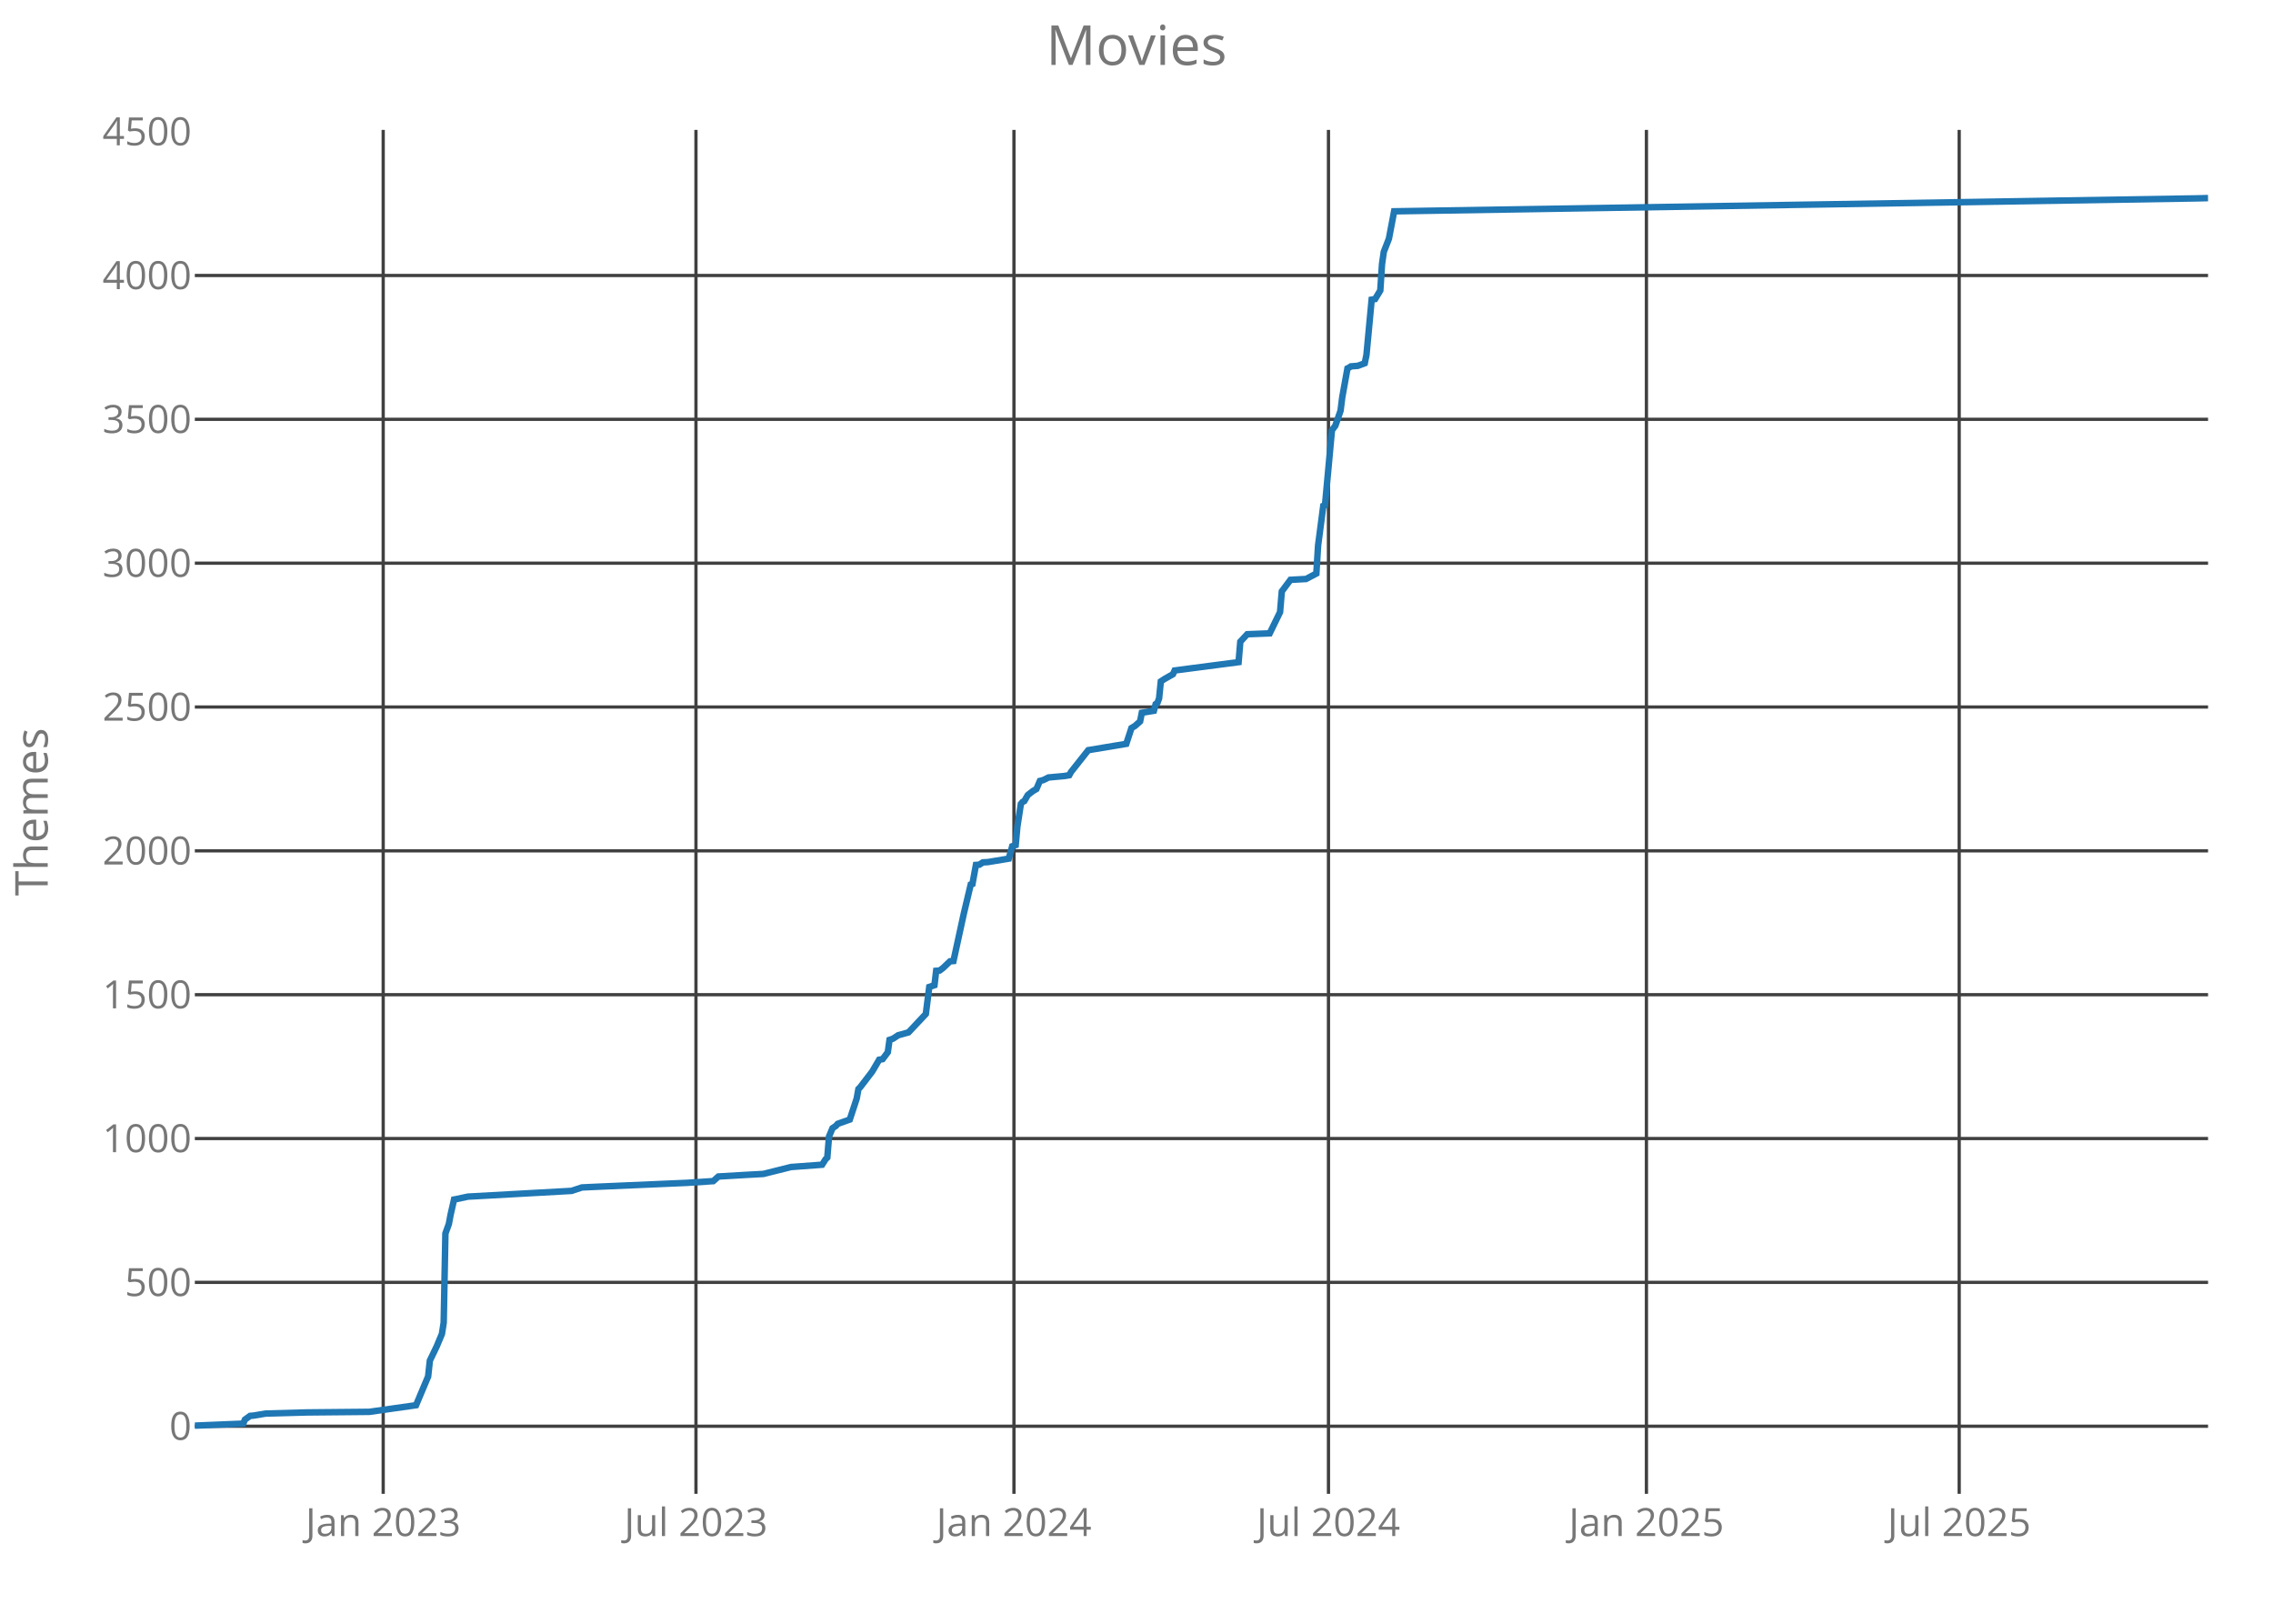
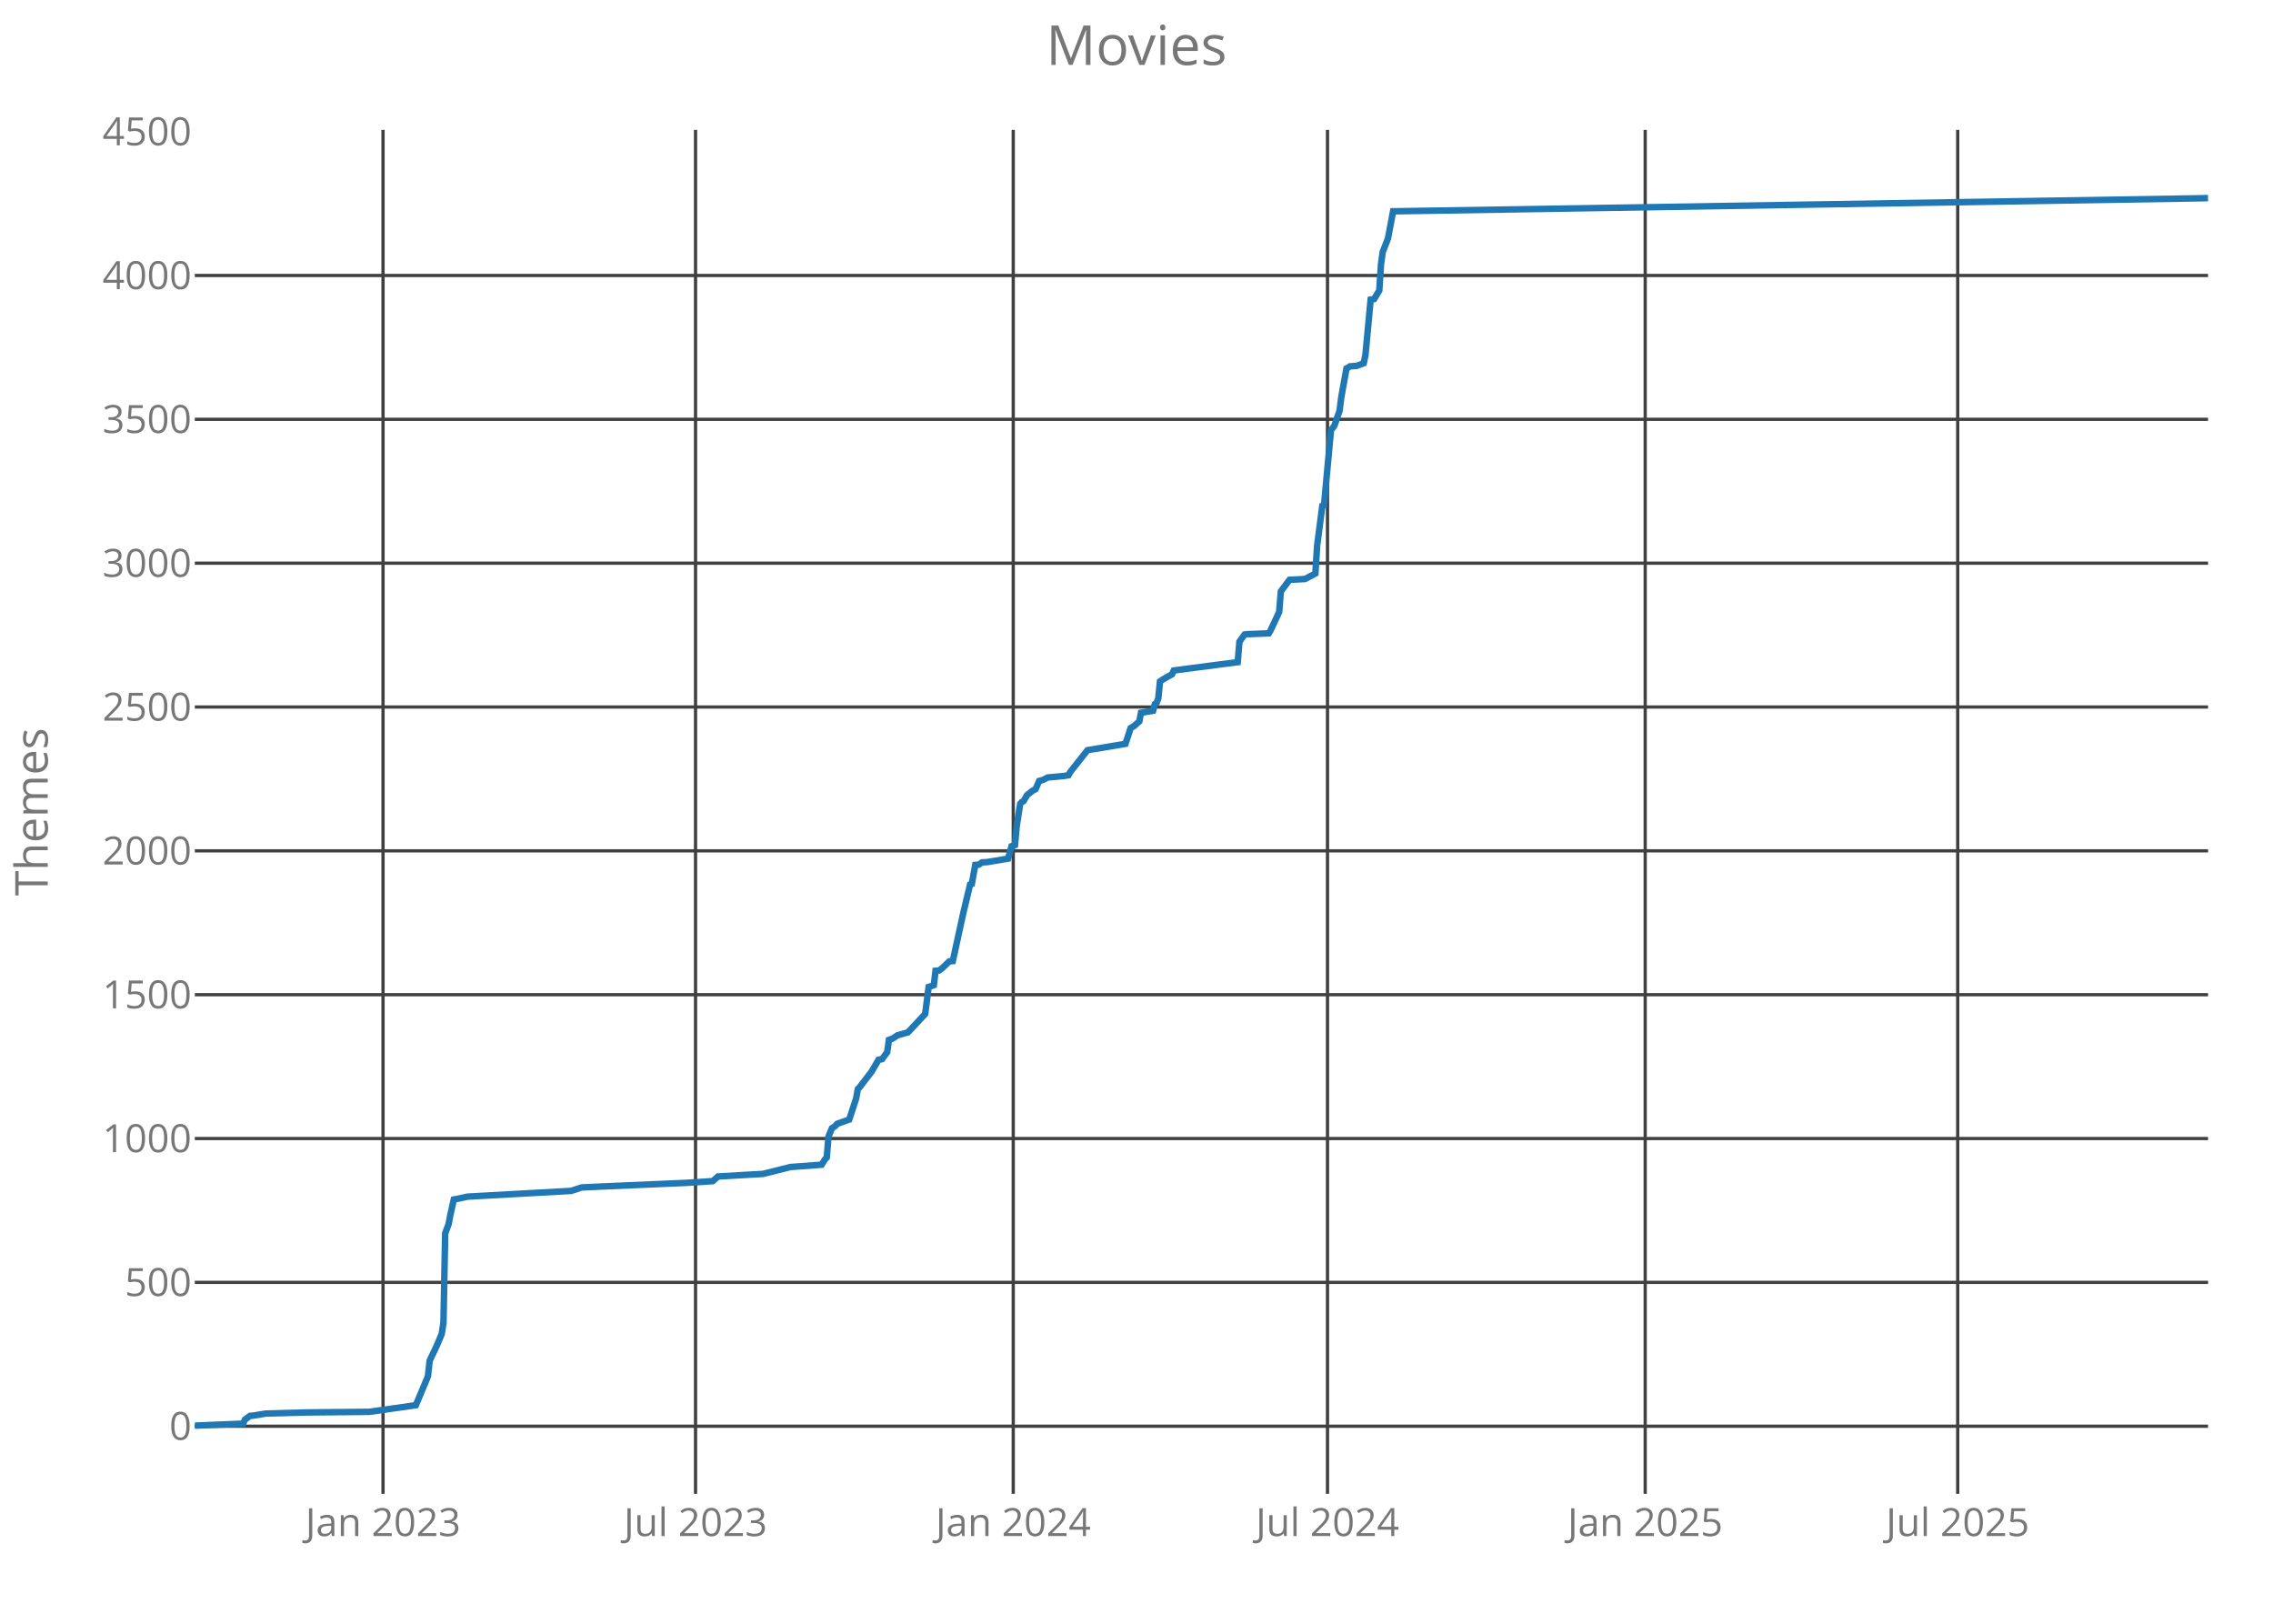
<svg xmlns="http://www.w3.org/2000/svg" class="main-svg" width="700" height="500" style="" viewBox="0 0 700 500">
  <rect x="0" y="0" width="700" height="500" style="fill: rgb(0, 0, 0); fill-opacity: 0;" />
-   <defs id="defs-556690">
+   <defs id="defs-b1f8a3">
    <g class="clips">
-       <clipPath id="clip556690xyplot" class="plotclip">
+       <clipPath id="clipb1f8a3xyplot" class="plotclip">
        <rect width="620" height="420" />
      </clipPath>
-       <clipPath class="axesclip" id="clip556690x">
+       <clipPath class="axesclip" id="clipb1f8a3x">
        <rect x="60" y="0" width="620" height="500" />
      </clipPath>
-       <clipPath class="axesclip" id="clip556690y">
+       <clipPath class="axesclip" id="clipb1f8a3y">
        <rect x="0" y="40" width="700" height="420" />
      </clipPath>
-       <clipPath class="axesclip" id="clip556690xy">
+       <clipPath class="axesclip" id="clipb1f8a3xy">
        <rect x="60" y="40" width="620" height="420" />
      </clipPath>
    </g>
    <g class="gradients" />
  </defs>
  <g class="bglayer">
    <rect class="bg" x="60" y="40" width="620" height="420" style="fill: rgb(0, 0, 0); fill-opacity: 0; stroke-width: 0;" />
  </g>
  <g class="layer-below">
    <g class="imagelayer" />
    <g class="shapelayer" />
  </g>
  <g class="cartesianlayer">
    <g class="subplot xy">
      <g class="layer-subplot">
        <g class="shapelayer" />
        <g class="imagelayer" />
      </g>
      <g class="gridlayer">
        <g class="x">
-           <path class="xgrid crisp" transform="translate(118.01,0)" d="M0,40v420" style="stroke: rgb(64, 64, 64); stroke-opacity: 1; stroke-width: 1px;" />
-           <path class="xgrid crisp" transform="translate(214.33,0)" d="M0,40v420" style="stroke: rgb(64, 64, 64); stroke-opacity: 1; stroke-width: 1px;" />
-           <path class="xgrid crisp" transform="translate(312.26,0)" d="M0,40v420" style="stroke: rgb(64, 64, 64); stroke-opacity: 1; stroke-width: 1px;" />
-           <path class="xgrid crisp" transform="translate(409.12,0)" d="M0,40v420" style="stroke: rgb(64, 64, 64); stroke-opacity: 1; stroke-width: 1px;" />
-           <path class="xgrid crisp" transform="translate(507.04,0)" d="M0,40v420" style="stroke: rgb(64, 64, 64); stroke-opacity: 1; stroke-width: 1px;" />
-           <path class="xgrid crisp" transform="translate(603.36,0)" d="M0,40v420" style="stroke: rgb(64, 64, 64); stroke-opacity: 1; stroke-width: 1px;" />
+           <path class="xgrid crisp" transform="translate(117.96,0)" d="M0,40v420" style="stroke: rgb(64, 64, 64); stroke-opacity: 1; stroke-width: 1px;" />
+           <path class="xgrid crisp" transform="translate(214.2,0)" d="M0,40v420" style="stroke: rgb(64, 64, 64); stroke-opacity: 1; stroke-width: 1px;" />
+           <path class="xgrid crisp" transform="translate(312.04,0)" d="M0,40v420" style="stroke: rgb(64, 64, 64); stroke-opacity: 1; stroke-width: 1px;" />
+           <path class="xgrid crisp" transform="translate(408.82,0)" d="M0,40v420" style="stroke: rgb(64, 64, 64); stroke-opacity: 1; stroke-width: 1px;" />
+           <path class="xgrid crisp" transform="translate(506.66,0)" d="M0,40v420" style="stroke: rgb(64, 64, 64); stroke-opacity: 1; stroke-width: 1px;" />
+           <path class="xgrid crisp" transform="translate(602.9,0)" d="M0,40v420" style="stroke: rgb(64, 64, 64); stroke-opacity: 1; stroke-width: 1px;" />
        </g>
        <g class="y">
          <path class="ygrid crisp" transform="translate(0,439.18)" d="M60,0h620" style="stroke: rgb(64, 64, 64); stroke-opacity: 1; stroke-width: 1px;" />
          <path class="ygrid crisp" transform="translate(0,394.88)" d="M60,0h620" style="stroke: rgb(64, 64, 64); stroke-opacity: 1; stroke-width: 1px;" />
          <path class="ygrid crisp" transform="translate(0,350.59)" d="M60,0h620" style="stroke: rgb(64, 64, 64); stroke-opacity: 1; stroke-width: 1px;" />
          <path class="ygrid crisp" transform="translate(0,306.3)" d="M60,0h620" style="stroke: rgb(64, 64, 64); stroke-opacity: 1; stroke-width: 1px;" />
          <path class="ygrid crisp" transform="translate(0,262)" d="M60,0h620" style="stroke: rgb(64, 64, 64); stroke-opacity: 1; stroke-width: 1px;" />
          <path class="ygrid crisp" transform="translate(0,217.71)" d="M60,0h620" style="stroke: rgb(64, 64, 64); stroke-opacity: 1; stroke-width: 1px;" />
          <path class="ygrid crisp" transform="translate(0,173.42)" d="M60,0h620" style="stroke: rgb(64, 64, 64); stroke-opacity: 1; stroke-width: 1px;" />
          <path class="ygrid crisp" transform="translate(0,129.12)" d="M60,0h620" style="stroke: rgb(64, 64, 64); stroke-opacity: 1; stroke-width: 1px;" />
          <path class="ygrid crisp" transform="translate(0,84.83)" d="M60,0h620" style="stroke: rgb(64, 64, 64); stroke-opacity: 1; stroke-width: 1px;" />
        </g>
      </g>
      <g class="zerolinelayer" />
      <path class="xlines-below crisp" d="M0,0" style="fill: none;" />
      <path class="ylines-below crisp" d="M0,0" style="fill: none;" />
      <g class="overlines-below" />
      <g class="xaxislayer-below">
        <g class="xtick">
-           <text text-anchor="middle" x="0" y="473" transform="translate(118.01,0)" style="font-family: 'Open Sans'; font-size: 12px; fill: rgb(119, 119, 119); fill-opacity: 1; white-space: pre;">Jan 2023</text>
+           <text text-anchor="middle" x="0" y="473" transform="translate(117.96,0)" style="font-family: 'Open Sans'; font-size: 12px; fill: rgb(119, 119, 119); fill-opacity: 1; white-space: pre;">Jan 2023</text>
        </g>
        <g class="xtick">
-           <text text-anchor="middle" x="0" y="473" transform="translate(214.33,0)" style="font-family: 'Open Sans'; font-size: 12px; fill: rgb(119, 119, 119); fill-opacity: 1; white-space: pre;">Jul 2023</text>
+           <text text-anchor="middle" x="0" y="473" transform="translate(214.2,0)" style="font-family: 'Open Sans'; font-size: 12px; fill: rgb(119, 119, 119); fill-opacity: 1; white-space: pre;">Jul 2023</text>
        </g>
        <g class="xtick">
-           <text text-anchor="middle" x="0" y="473" transform="translate(312.26,0)" style="font-family: 'Open Sans'; font-size: 12px; fill: rgb(119, 119, 119); fill-opacity: 1; white-space: pre;">Jan 2024</text>
+           <text text-anchor="middle" x="0" y="473" transform="translate(312.04,0)" style="font-family: 'Open Sans'; font-size: 12px; fill: rgb(119, 119, 119); fill-opacity: 1; white-space: pre;">Jan 2024</text>
        </g>
        <g class="xtick">
-           <text text-anchor="middle" x="0" y="473" transform="translate(409.12,0)" style="font-family: 'Open Sans'; font-size: 12px; fill: rgb(119, 119, 119); fill-opacity: 1; white-space: pre;">Jul 2024</text>
+           <text text-anchor="middle" x="0" y="473" transform="translate(408.82,0)" style="font-family: 'Open Sans'; font-size: 12px; fill: rgb(119, 119, 119); fill-opacity: 1; white-space: pre;">Jul 2024</text>
        </g>
        <g class="xtick">
-           <text text-anchor="middle" x="0" y="473" transform="translate(507.04,0)" style="font-family: 'Open Sans'; font-size: 12px; fill: rgb(119, 119, 119); fill-opacity: 1; white-space: pre;">Jan 2025</text>
+           <text text-anchor="middle" x="0" y="473" transform="translate(506.66,0)" style="font-family: 'Open Sans'; font-size: 12px; fill: rgb(119, 119, 119); fill-opacity: 1; white-space: pre;">Jan 2025</text>
        </g>
        <g class="xtick">
-           <text text-anchor="middle" x="0" y="473" transform="translate(603.36,0)" style="font-family: 'Open Sans'; font-size: 12px; fill: rgb(119, 119, 119); fill-opacity: 1; white-space: pre;">Jul 2025</text>
+           <text text-anchor="middle" x="0" y="473" transform="translate(602.9,0)" style="font-family: 'Open Sans'; font-size: 12px; fill: rgb(119, 119, 119); fill-opacity: 1; white-space: pre;">Jul 2025</text>
        </g>
      </g>
      <g class="yaxislayer-below">
        <g class="ytick">
          <text text-anchor="end" x="59" y="4.2" transform="translate(0,439.18)" style="font-family: 'Open Sans'; font-size: 12px; fill: rgb(119, 119, 119); fill-opacity: 1; white-space: pre;">0</text>
        </g>
        <g class="ytick">
          <text text-anchor="end" x="59" y="4.2" transform="translate(0,394.88)" style="font-family: 'Open Sans'; font-size: 12px; fill: rgb(119, 119, 119); fill-opacity: 1; white-space: pre;">500</text>
        </g>
        <g class="ytick">
          <text text-anchor="end" x="59" y="4.2" transform="translate(0,350.59)" style="font-family: 'Open Sans'; font-size: 12px; fill: rgb(119, 119, 119); fill-opacity: 1; white-space: pre;">1000</text>
        </g>
        <g class="ytick">
          <text text-anchor="end" x="59" y="4.2" transform="translate(0,306.3)" style="font-family: 'Open Sans'; font-size: 12px; fill: rgb(119, 119, 119); fill-opacity: 1; white-space: pre;">1500</text>
        </g>
        <g class="ytick">
          <text text-anchor="end" x="59" y="4.2" transform="translate(0,262)" style="font-family: 'Open Sans'; font-size: 12px; fill: rgb(119, 119, 119); fill-opacity: 1; white-space: pre;">2000</text>
        </g>
        <g class="ytick">
          <text text-anchor="end" x="59" y="4.2" transform="translate(0,217.71)" style="font-family: 'Open Sans'; font-size: 12px; fill: rgb(119, 119, 119); fill-opacity: 1; white-space: pre;">2500</text>
        </g>
        <g class="ytick">
          <text text-anchor="end" x="59" y="4.2" transform="translate(0,173.42)" style="font-family: 'Open Sans'; font-size: 12px; fill: rgb(119, 119, 119); fill-opacity: 1; white-space: pre;">3000</text>
        </g>
        <g class="ytick">
          <text text-anchor="end" x="59" y="4.2" transform="translate(0,129.12)" style="font-family: 'Open Sans'; font-size: 12px; fill: rgb(119, 119, 119); fill-opacity: 1; white-space: pre;">3500</text>
        </g>
        <g class="ytick">
          <text text-anchor="end" x="59" y="4.2" transform="translate(0,84.83)" style="font-family: 'Open Sans'; font-size: 12px; fill: rgb(119, 119, 119); fill-opacity: 1; white-space: pre;">4000</text>
        </g>
        <g class="ytick">
          <text text-anchor="end" x="59" y="4.2" transform="translate(0,40.54)" style="font-family: 'Open Sans'; font-size: 12px; fill: rgb(119, 119, 119); fill-opacity: 1; white-space: pre;">4500</text>
        </g>
      </g>
      <g class="overaxes-below" />
-       <g class="plot" transform="translate(60,40)" clip-path="url('#clip556690xyplot')">
+       <g class="plot" transform="translate(60,40)" clip-path="url('#clipb1f8a3xyplot')">
        <g class="scatterlayer mlayer">
-           <g class="trace scatter tracebec0f3" style="stroke-miterlimit: 2; opacity: 1;">
+           <g class="trace scatter trace75fabc" style="stroke-miterlimit: 2; opacity: 1;">
            <g class="fills" />
            <g class="errorbars" />
            <g class="lines">
-               <path class="js-line" d="M0,399L14.9,398.38L15.43,397.14L17.03,395.99L18.09,395.9L21.82,395.28L34.59,394.93L53.75,394.75L68.12,392.71L71.85,383.85L72.38,378.98L74.51,374.55L76.1,370.74L76.64,367.29L77.17,339.82L78.23,336.9L78.76,334.07L79.83,329.37L80.36,329.28L84.09,328.48L116.02,326.71L119.21,325.65L125.06,325.38L151.67,324.23L159.66,323.7L161.25,322.28L170.3,321.75L175.09,321.49L183.61,319.36L193.18,318.65L194.25,316.97L194.78,316.44L195.31,309.97L196.38,307.4L197.44,306.69L197.97,306.07L201.7,304.74L203.83,298.28L204.36,295.35L204.89,294.82L208.62,289.95L210.75,286.32L211.81,286.14L213.41,284.01L213.94,280.21L215,279.85L216.6,278.79L219.79,277.9L225.12,272.23L226.18,263.91L227.78,263.37L228.31,258.94L229.37,258.86L230.44,258.06L232.57,256.02L233.63,255.93L236.82,241.32L238.95,232.37L239.48,232.19L240.55,226.34L241.61,226.26L242.68,225.55L244.27,225.46L250.66,224.4L251.73,220.59L252.79,220.23L253.32,214.47L254.39,207.56L254.92,206.94L255.45,206.68L256.52,204.82L258.11,203.58L259.18,202.96L260.24,200.48L261.3,200.21L262.9,199.41L267.69,198.97L269.29,198.71L269.82,197.73L275.14,191L286.85,189.05L288.45,184.18L289.51,183.56L291.11,182.14L291.64,179.48L295.36,178.86L295.9,176.82L296.43,176.47L296.96,175.05L297.49,169.83L298.56,169.12L301.22,167.61L301.75,166.46L321.44,163.89L321.97,157.6L324.1,155.3L331.02,155.03L334.21,148.48L334.75,142.1L337.41,138.55L342.2,138.29L345.39,136.61L345.92,128.01L347.52,115.79L348.05,115.61L350.18,92.49L351.24,91.07L352.84,86.47L353.37,82.3L354.97,73.44L355.5,73.18L356.03,72.82L358.16,72.65L360.29,71.85L360.82,69.28L362.42,52.27L363.48,52.09L365.08,49.44L365.61,41.37L366.15,37.57L367.74,33.49L369.34,25.07L616.27,21.09L620,21" style="vector-effect: non-scaling-stroke; fill: none; stroke: rgb(31, 119, 180); stroke-opacity: 1; stroke-width: 2px; opacity: 1;" />
+               <path class="js-line" d="M0,399L14.89,398.38L15.42,397.14L17.02,395.99L18.08,395.9L21.8,395.28L34.56,394.93L53.7,394.75L68.06,392.71L71.78,383.85L72.32,378.98L74.44,374.55L76.04,370.74L76.57,367.29L77.1,339.82L78.16,336.9L78.7,334.07L79.76,329.37L80.29,329.28L84.01,328.48L115.92,326.71L119.11,325.65L124.96,325.38L151.54,324.23L159.52,323.7L161.11,322.28L170.15,321.75L174.94,321.49L183.45,319.36L193.02,318.65L194.08,316.97L194.61,316.44L195.15,309.97L196.21,307.4L197.27,306.69L197.8,306.07L201.53,304.74L203.65,298.28L204.19,295.35L204.72,294.82L208.44,289.95L210.57,286.32L211.63,286.14L213.22,284.01L213.76,280.21L214.82,279.85L216.42,278.79L219.61,277.9L224.92,272.23L225.99,263.91L227.58,263.37L228.11,258.94L229.18,258.86L230.24,258.06L232.37,256.02L233.43,255.93L236.62,241.32L238.75,232.37L239.28,232.19L240.34,226.34L241.41,226.26L242.47,225.55L244.07,225.46L250.45,224.4L251.51,220.59L252.57,220.23L253.1,214.47L254.17,207.56L254.7,206.94L255.23,206.68L256.3,204.82L257.89,203.58L258.95,202.96L260.02,200.48L261.08,200.21L262.68,199.41L267.46,198.97L269.06,198.71L269.59,197.73L274.91,191L286.6,189.05L288.2,184.18L289.26,183.56L290.86,182.14L291.39,179.48L295.11,178.86L295.64,176.82L296.17,176.47L296.71,175.05L297.24,169.83L298.3,169.12L300.96,167.61L301.49,166.46L321.17,163.89L321.7,157.6L323.29,155.39L323.83,155.3L330.74,155.03L331.27,154.15L333.93,148.48L334.46,142.1L337.12,138.55L341.9,138.29L345.09,136.61L345.63,128.01L347.22,115.79L347.75,115.61L349.88,92.49L350.94,91.07L352.54,86.47L353.07,82.3L354.67,73.44L355.2,73.18L355.73,72.82L357.86,72.65L359.98,71.85L360.51,69.28L362.11,52.27L363.17,52.09L364.77,49.44L365.3,41.37L365.83,37.57L367.43,33.49L369.02,25.07L615.75,21.09L620,21" style="vector-effect: non-scaling-stroke; fill: none; stroke: rgb(31, 119, 180); stroke-opacity: 1; stroke-width: 2px; opacity: 1;" />
            </g>
            <g class="points" />
            <g class="text" />
          </g>
        </g>
      </g>
      <g class="overplot" />
      <path class="xlines-above" />
      <path class="ylines-above" />
      <g class="overlines-above" />
      <g class="xaxislayer-above" />
      <g class="yaxislayer-above" />
      <g class="overaxes-above" />
    </g>
  </g>
  <g class="polarlayer" />
  <g class="ternarylayer" />
  <g class="geolayer" />
  <g class="funnelarealayer" />
  <g class="pielayer" />
  <g class="treemaplayer" />
  <g class="sunburstlayer" />
  <g class="glimages" />
-   <defs id="topdefs-556690">
+   <defs id="topdefs-b1f8a3">
    <g class="clips" />
  </defs>
  <g class="layer-above">
    <g class="imagelayer" />
    <g class="shapelayer" />
  </g>
  <g class="infolayer">
    <g class="g-gtitle">
      <text class="gtitle" x="350" y="20" text-anchor="middle" dy="0em" style="font-family: 'Open Sans'; font-size: 17px; fill: rgb(119, 119, 119); opacity: 1; font-weight: normal; white-space: pre;">Movies</text>
    </g>
    <g class="g-xtitle" />
    <g class="g-ytitle">
      <text class="ytitle" transform="rotate(-90,14.7,250)" x="14.7" y="250" text-anchor="middle" style="font-family: 'Open Sans'; font-size: 14px; fill: rgb(119, 119, 119); opacity: 1; font-weight: normal; white-space: pre;">Themes</text>
    </g>
  </g>
</svg>
